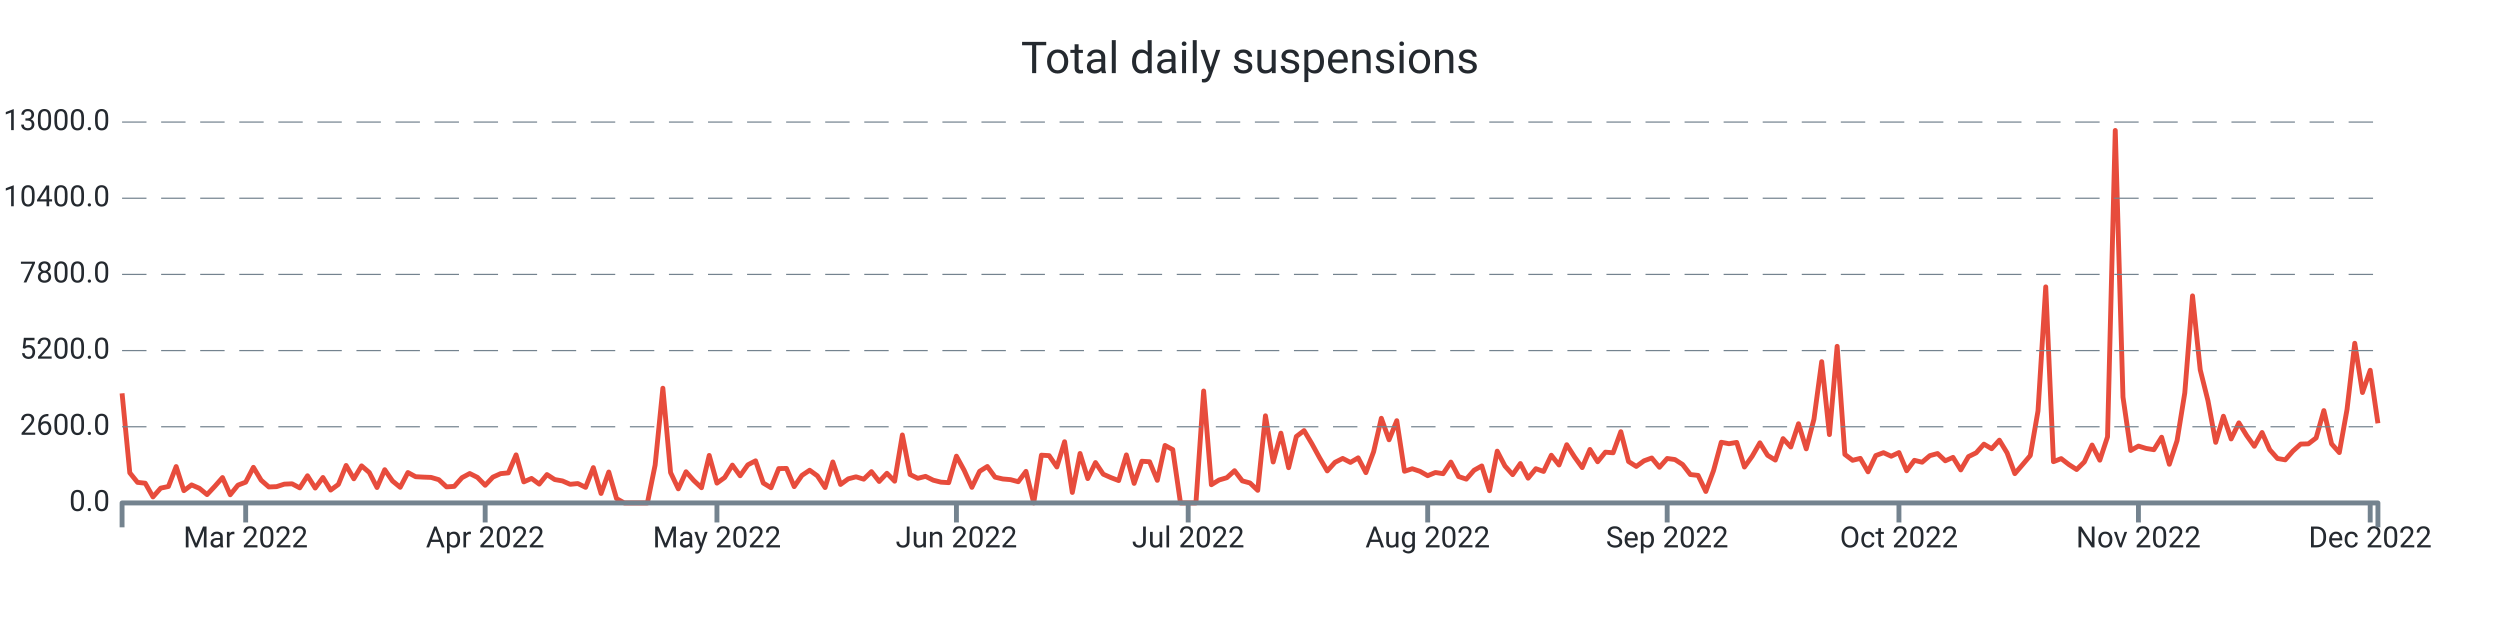
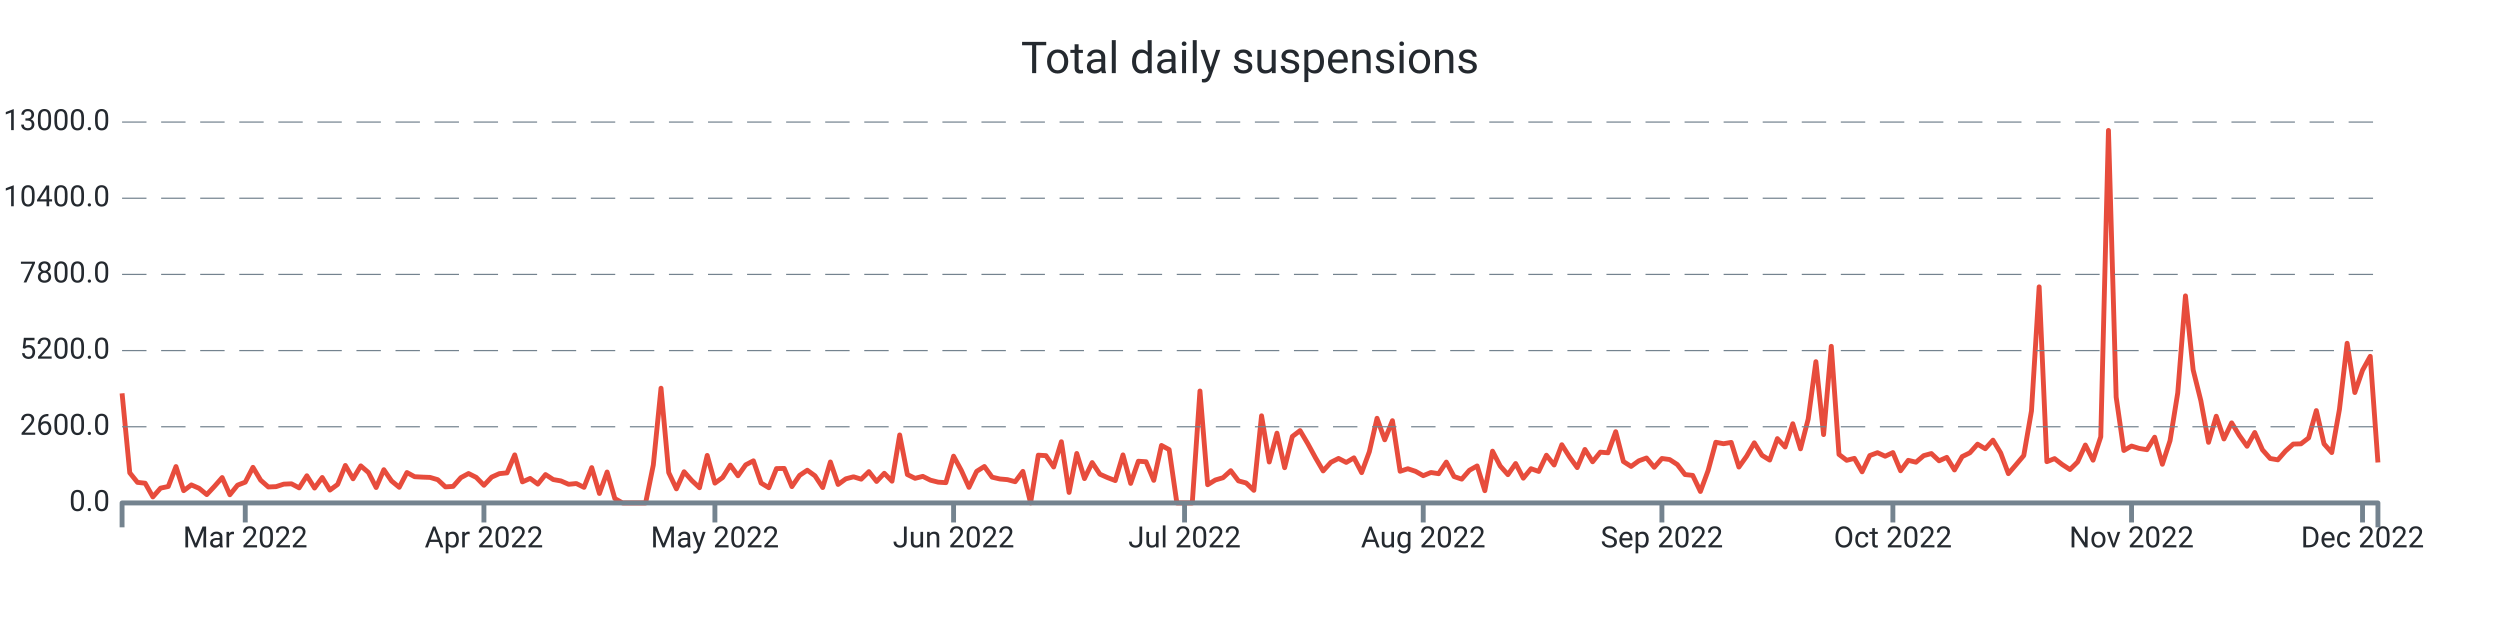
<svg xmlns="http://www.w3.org/2000/svg" width="1024.0" height="256.0" viewBox="0 0 1024.0 256.0" preserveAspectRatio="xMidYMid meet">
-   <path stroke="#e74c3c" stroke-linejoin="round" d="M 50.0 161.108 L 50 161.108L 53.164 193.664L 56.329 197.576L 59.493 197.924L 62.658 203.528L 65.822 199.94L 68.986 199.268L 72.151 191.108L 75.315 200.972L 78.479 198.62L 81.644 200L 84.808 202.58L 87.973 199.208L 91.137 195.608L 94.301 202.652L 97.466 198.716L 100.63 197.492L 103.795 191.42L 106.959 196.688L 110.123 199.46L 113.288 199.328L 116.452 198.308L 119.616 198.164L 122.781 199.832L 125.945 194.876L 129.11 199.904L 132.274 195.584L 135.438 200.732L 138.603 198.416L 141.767 190.652L 144.932 196.112L 148.096 190.82L 151.26 193.532L 154.425 199.688L 157.589 192.392L 160.753 197L 163.918 199.592L 167.082 193.544L 170.247 195.26L 173.411 195.428L 176.575 195.548L 179.74 196.484L 182.904 199.424L 186.068 199.22L 189.233 195.656L 192.397 193.952L 195.562 195.536L 198.726 198.764L 201.89 195.428L 205.055 194L 208.219 193.688L 211.384 186.32L 214.548 197.372L 217.712 195.968L 220.877 198.284L 224.041 194.384L 227.205 196.424L 230.37 196.988L 233.534 198.368L 236.699 198.056L 239.863 199.616L 243.027 191.54L 246.192 202.124L 249.356 193.34L 252.521 204.2L 255.685 206L 258.849 206L 262.014 206L 265.178 206L 268.342 190.472L 271.507 159.02L 274.671 193.568L 277.836 200.228L 281 193.232L 284.164 196.82L 287.329 199.772L 290.493 186.548L 293.658 197.888L 296.822 195.596L 299.986 190.508L 303.151 194.876L 306.315 190.4L 309.479 188.756L 312.644 197.852L 315.808 199.772L 318.973 191.936L 322.137 191.864L 325.301 199.316L 328.466 194.72L 331.63 192.608L 334.795 194.9L 337.959 199.7L 341.123 189.224L 344.288 198.428L 347.452 196.136L 350.616 195.296L 353.781 196.268L 356.945 193.184L 360.11 197.204L 363.274 193.856L 366.438 197.096L 369.603 178.16L 372.767 194.372L 375.932 195.92L 379.096 195.116L 382.26 196.688L 385.425 197.492L 388.589 197.696L 391.753 186.848L 394.918 192.644L 398.082 199.616L 401.247 193.052L 404.411 191.072L 407.575 195.44L 410.74 196.184L 413.904 196.46L 417.068 197.312L 420.233 193.076L 423.397 206L 426.562 186.44L 429.726 186.632L 432.89 191.276L 436.055 180.932L 439.219 201.704L 442.384 185.744L 445.548 196.028L 448.712 189.464L 451.877 194.228L 455.041 195.632L 458.205 196.844L 461.37 186.332L 464.534 197.996L 467.699 188.924L 470.863 189.128L 474.027 196.748L 477.192 182.456L 480.356 184.16L 483.521 206L 486.685 206L 489.849 206L 493.014 160.16L 496.178 198.536L 499.342 196.604L 502.507 195.668L 505.671 192.8L 508.836 196.964L 512 197.828L 515.164 200.84L 518.329 170.312L 521.493 189.236L 524.658 177.428L 527.822 191.564L 530.986 178.784L 534.151 176.372L 537.315 181.7L 540.479 187.472L 543.644 192.884L 546.808 189.38L 549.973 187.772L 553.137 189.404L 556.301 187.532L 559.466 193.592L 562.63 185.036L 565.795 171.332L 568.959 180.14L 572.123 172.316L 575.288 193.028L 578.452 191.996L 581.616 193.052L 584.781 194.84L 587.945 193.532L 591.11 194.024L 594.274 189.272L 597.438 195.188L 600.603 196.256L 603.767 192.62L 606.932 190.844L 610.096 200.984L 613.26 184.796L 616.425 190.88L 619.589 194.42L 622.753 189.86L 625.918 195.86L 629.082 191.984L 632.247 193.1L 635.411 186.464L 638.575 190.46L 641.74 182.156L 644.904 187.136L 648.068 191.528L 651.233 184.1L 654.397 189.14L 657.562 185.204L 660.726 185.468L 663.89 176.828L 667.055 189.044L 670.219 191.048L 673.384 188.756L 676.548 187.592L 679.712 191.396L 682.877 187.796L 686.041 188.228L 689.205 190.268L 692.37 194.372L 695.534 194.72L 698.699 201.308L 701.863 192.752L 705.027 181.148L 708.192 181.748L 711.356 181.208L 714.521 191.3L 717.685 186.884L 720.849 181.376L 724.014 186.5L 727.178 188.444L 730.342 179.66L 733.507 183.092L 736.671 173.564L 739.836 183.836L 743 171.668L 746.164 148.148L 749.329 178.004L 752.493 141.86L 755.658 186.128L 758.822 188.54L 761.986 187.748L 765.151 193.256L 768.315 186.596L 771.479 185.42L 774.644 186.872L 777.808 185.372L 780.973 192.824L 784.137 188.552L 787.301 189.32L 790.466 186.632L 793.63 185.768L 796.795 188.744L 799.959 187.34L 803.123 192.488L 806.288 187.028L 809.452 185.468L 812.616 181.928L 815.781 183.8L 818.945 180.296L 822.11 185.516L 825.274 194L 828.438 190.328L 831.603 186.584L 834.767 168.32L 837.932 117.5L 841.096 189.104L 844.26 187.844L 847.425 190.28L 850.589 192.32L 853.753 189.2L 856.918 182.288L 860.082 188.492L 863.247 178.916L 866.411 53.432L 869.575 162.656L 872.74 184.52L 875.904 182.708L 879.068 183.68L 882.233 184.196L 885.397 179.084L 888.562 190.16L 891.726 180.476L 894.89 160.916L 898.055 121.196L 901.219 151.508L 904.384 164.132L 907.548 181.184L 910.712 170.492L 913.877 179.792L 917.041 173.204L 920.205 178.352L 923.37 182.792L 926.534 177.152L 929.699 184.232L 932.863 187.796L 936.027 188.348L 939.192 184.736L 942.356 181.892L 945.521 181.796L 948.685 179.36L 951.849 168.176L 955.014 181.808L 958.178 185.372L 961.342 167.708L 964.507 140.6L 967.671 160.784L 970.836 151.664L 974 173.384" stroke-width="2.0" fill="none" />
+   <path stroke="#e74c3c" stroke-linejoin="round" d="M 50.0 161.108 L 50 161.108L 53.154 193.664L 56.307 197.576L 59.461 197.924L 62.614 203.528L 65.768 199.94L 68.922 199.268L 72.075 191.108L 75.229 200.972L 78.382 198.62L 81.536 200L 84.689 202.58L 87.843 199.208L 90.997 195.608L 94.15 202.652L 97.304 198.716L 100.457 197.492L 103.611 191.42L 106.765 196.688L 109.918 199.46L 113.072 199.328L 116.225 198.308L 119.379 198.164L 122.532 199.832L 125.686 194.876L 128.84 199.904L 131.993 195.584L 135.147 200.732L 138.3 198.416L 141.454 190.652L 144.608 196.112L 147.761 190.82L 150.915 193.532L 154.068 199.688L 157.222 192.392L 160.375 197L 163.529 199.592L 166.683 193.544L 169.836 195.26L 172.99 195.428L 176.143 195.548L 179.297 196.484L 182.451 199.424L 185.604 199.22L 188.758 195.656L 191.911 193.952L 195.065 195.536L 198.218 198.764L 201.372 195.428L 204.526 194L 207.679 193.688L 210.833 186.32L 213.986 197.372L 217.14 195.968L 220.294 198.284L 223.447 194.384L 226.601 196.424L 229.754 196.988L 232.908 198.368L 236.061 198.056L 239.215 199.616L 242.369 191.54L 245.522 202.124L 248.676 193.34L 251.829 204.2L 254.983 206L 258.137 206L 261.29 206L 264.444 206L 267.597 190.472L 270.751 159.02L 273.904 193.568L 277.058 200.228L 280.212 193.232L 283.365 196.82L 286.519 199.772L 289.672 186.548L 292.826 197.888L 295.98 195.596L 299.133 190.508L 302.287 194.876L 305.44 190.4L 308.594 188.756L 311.747 197.852L 314.901 199.772L 318.055 191.936L 321.208 191.864L 324.362 199.316L 327.515 194.72L 330.669 192.608L 333.823 194.9L 336.976 199.7L 340.13 189.224L 343.283 198.428L 346.437 196.136L 349.59 195.296L 352.744 196.268L 355.898 193.184L 359.051 197.204L 362.205 193.856L 365.358 197.096L 368.512 178.16L 371.666 194.372L 374.819 195.92L 377.973 195.116L 381.126 196.688L 384.28 197.492L 387.433 197.696L 390.587 186.848L 393.741 192.644L 396.894 199.616L 400.048 193.052L 403.201 191.072L 406.355 195.44L 409.509 196.184L 412.662 196.46L 415.816 197.312L 418.969 193.076L 422.123 206L 425.276 186.44L 428.43 186.632L 431.584 191.276L 434.737 180.932L 437.891 201.704L 441.044 185.744L 444.198 196.028L 447.352 189.464L 450.505 194.228L 453.659 195.632L 456.812 196.844L 459.966 186.332L 463.119 197.996L 466.273 188.924L 469.427 189.128L 472.58 196.748L 475.734 182.456L 478.887 184.16L 482.041 206L 485.195 206L 488.348 206L 491.502 160.16L 494.655 198.536L 497.809 196.604L 500.962 195.668L 504.116 192.8L 507.27 196.964L 510.423 197.828L 513.577 200.84L 516.73 170.312L 519.884 189.236L 523.038 177.428L 526.191 191.564L 529.345 178.784L 532.498 176.372L 535.652 181.7L 538.805 187.472L 541.959 192.884L 545.113 189.38L 548.266 187.772L 551.42 189.404L 554.573 187.532L 557.727 193.592L 560.881 185.036L 564.034 171.332L 567.188 180.14L 570.341 172.316L 573.495 193.028L 576.648 191.996L 579.802 193.052L 582.956 194.84L 586.109 193.532L 589.263 194.024L 592.416 189.272L 595.57 195.188L 598.724 196.256L 601.877 192.62L 605.031 190.844L 608.184 200.984L 611.338 184.796L 614.491 190.88L 617.645 194.42L 620.799 189.86L 623.952 195.86L 627.106 191.984L 630.259 193.1L 633.413 186.464L 636.567 190.46L 639.72 182.156L 642.874 187.136L 646.027 191.528L 649.181 184.1L 652.334 189.14L 655.488 185.204L 658.642 185.468L 661.795 176.828L 664.949 189.044L 668.102 191.048L 671.256 188.756L 674.41 187.592L 677.563 191.396L 680.717 187.796L 683.87 188.228L 687.024 190.268L 690.177 194.372L 693.331 194.72L 696.485 201.308L 699.638 192.752L 702.792 181.148L 705.945 181.748L 709.099 181.208L 712.253 191.3L 715.406 186.884L 718.56 181.376L 721.713 186.5L 724.867 188.444L 728.02 179.66L 731.174 183.092L 734.328 173.564L 737.481 183.836L 740.635 171.668L 743.788 148.148L 746.942 178.004L 750.096 141.86L 753.249 186.128L 756.403 188.54L 759.556 187.748L 762.71 193.256L 765.863 186.596L 769.017 185.42L 772.171 186.872L 775.324 185.372L 778.478 192.824L 781.631 188.552L 784.785 189.32L 787.939 186.632L 791.092 185.768L 794.246 188.744L 797.399 187.34L 800.553 192.488L 803.706 187.028L 806.86 185.468L 810.014 181.928L 813.167 183.8L 816.321 180.296L 819.474 185.516L 822.628 194L 825.782 190.328L 828.935 186.584L 832.089 168.32L 835.242 117.5L 838.396 189.104L 841.549 187.844L 844.703 190.28L 847.857 192.32L 851.01 189.2L 854.164 182.288L 857.317 188.492L 860.471 178.916L 863.625 53.432L 866.778 162.656L 869.932 184.52L 873.085 182.708L 876.239 183.68L 879.392 184.196L 882.546 179.084L 885.7 190.16L 888.853 180.476L 892.007 160.916L 895.16 121.196L 898.314 151.508L 901.468 164.132L 904.621 181.184L 907.775 170.492L 910.928 179.792L 914.082 173.204L 917.235 178.352L 920.389 182.792L 923.543 177.152L 926.696 184.232L 929.85 187.796L 933.003 188.348L 936.157 184.736L 939.311 181.892L 942.464 181.796L 945.618 179.36L 948.771 168.176L 951.925 181.808L 955.078 185.372L 958.232 167.708L 961.386 140.6L 964.539 160.784L 967.693 151.664L 970.846 145.952L 974 189.428" stroke-width="2.0" fill="none" />
  <text x="45.0" font-family="-apple-system, system-ui, BlinkMacSystemFont, Roboto" y="50.0" dominant-baseline="middle" text-anchor="end" font-size="12" fill="#24292f">13000.0</text>
  <path stroke="#74838f" stroke-dasharray="10 6" stroke-width="0.5" d="M 50.0 50.0 L 974.0 50.0" />
  <text x="45.0" font-family="-apple-system, system-ui, BlinkMacSystemFont, Roboto" y="81.2" dominant-baseline="middle" text-anchor="end" font-size="12" fill="#24292f">10400.0</text>
  <path stroke="#74838f" stroke-dasharray="10 6" stroke-width="0.5" d="M 50.0 81.2 L 974.0 81.2" />
  <text x="45.0" font-family="-apple-system, system-ui, BlinkMacSystemFont, Roboto" y="112.4" dominant-baseline="middle" text-anchor="end" font-size="12" fill="#24292f">7800.0</text>
  <path stroke="#74838f" stroke-dasharray="10 6" stroke-width="0.5" d="M 50.0 112.4 L 974.0 112.4" />
  <text x="45.0" font-family="-apple-system, system-ui, BlinkMacSystemFont, Roboto" y="143.6" dominant-baseline="middle" text-anchor="end" font-size="12" fill="#24292f">5200.0</text>
  <path stroke="#74838f" stroke-dasharray="10 6" stroke-width="0.5" d="M 50.0 143.6 L 974.0 143.6" />
  <text x="45.0" font-family="-apple-system, system-ui, BlinkMacSystemFont, Roboto" y="174.8" dominant-baseline="middle" text-anchor="end" font-size="12" fill="#24292f">2600.0</text>
  <path stroke="#74838f" stroke-dasharray="10 6" stroke-width="0.5" d="M 50.0 174.8 L 974.0 174.8" />
  <text x="45.0" font-family="-apple-system, system-ui, BlinkMacSystemFont, Roboto" y="206.0" dominant-baseline="middle" text-anchor="end" font-size="12" fill="#24292f">0.0</text>
-   <path stroke="#74838f" stroke-width="2.0" d="M 100.63 206.0 L 100.63 214.0" />
-   <text x="100.63" font-family="-apple-system, system-ui, BlinkMacSystemFont, Roboto" y="216.0" dominant-baseline="hanging" text-anchor="middle" font-size="12" fill="#24292f">Mar 2022</text>
-   <path stroke="#74838f" stroke-width="2.0" d="M 198.726 206.0 L 198.726 214.0" />
-   <text x="198.726" font-family="-apple-system, system-ui, BlinkMacSystemFont, Roboto" y="216.0" dominant-baseline="hanging" text-anchor="middle" font-size="12" fill="#24292f">Apr 2022</text>
-   <path stroke="#74838f" stroke-width="2.0" d="M 293.658 206.0 L 293.658 214.0" />
-   <text x="293.658" font-family="-apple-system, system-ui, BlinkMacSystemFont, Roboto" y="216.0" dominant-baseline="hanging" text-anchor="middle" font-size="12" fill="#24292f">May 2022</text>
-   <path stroke="#74838f" stroke-width="2.0" d="M 391.753 206.0 L 391.753 214.0" />
-   <text x="391.753" font-family="-apple-system, system-ui, BlinkMacSystemFont, Roboto" y="216.0" dominant-baseline="hanging" text-anchor="middle" font-size="12" fill="#24292f">Jun 2022</text>
-   <path stroke="#74838f" stroke-width="2.0" d="M 486.685 206.0 L 486.685 214.0" />
-   <text x="486.685" font-family="-apple-system, system-ui, BlinkMacSystemFont, Roboto" y="216.0" dominant-baseline="hanging" text-anchor="middle" font-size="12" fill="#24292f">Jul 2022</text>
-   <path stroke="#74838f" stroke-width="2.0" d="M 584.781 206.0 L 584.781 214.0" />
-   <text x="584.781" font-family="-apple-system, system-ui, BlinkMacSystemFont, Roboto" y="216.0" dominant-baseline="hanging" text-anchor="middle" font-size="12" fill="#24292f">Aug 2022</text>
-   <path stroke="#74838f" stroke-width="2.0" d="M 682.877 206.0 L 682.877 214.0" />
-   <text x="682.877" font-family="-apple-system, system-ui, BlinkMacSystemFont, Roboto" y="216.0" dominant-baseline="hanging" text-anchor="middle" font-size="12" fill="#24292f">Sep 2022</text>
-   <path stroke="#74838f" stroke-width="2.0" d="M 777.808 206.0 L 777.808 214.0" />
-   <text x="777.808" font-family="-apple-system, system-ui, BlinkMacSystemFont, Roboto" y="216.0" dominant-baseline="hanging" text-anchor="middle" font-size="12" fill="#24292f">Oct 2022</text>
-   <path stroke="#74838f" stroke-width="2.0" d="M 875.904 206.0 L 875.904 214.0" />
-   <text x="875.904" font-family="-apple-system, system-ui, BlinkMacSystemFont, Roboto" y="216.0" dominant-baseline="hanging" text-anchor="middle" font-size="12" fill="#24292f">Nov 2022</text>
-   <path stroke="#74838f" stroke-width="2.0" d="M 970.836 206.0 L 970.836 214.0" />
-   <text x="970.836" font-family="-apple-system, system-ui, BlinkMacSystemFont, Roboto" y="216.0" dominant-baseline="hanging" text-anchor="middle" font-size="12" fill="#24292f">Dec 2022</text>
+   <path stroke="#74838f" stroke-width="2.0" d="M 100.457 206.0 L 100.457 214.0" />
+   <text x="100.457" font-family="-apple-system, system-ui, BlinkMacSystemFont, Roboto" y="216.0" dominant-baseline="hanging" text-anchor="middle" font-size="12" fill="#24292f">Mar 2022</text>
+   <path stroke="#74838f" stroke-width="2.0" d="M 198.218 206.0 L 198.218 214.0" />
+   <text x="198.218" font-family="-apple-system, system-ui, BlinkMacSystemFont, Roboto" y="216.0" dominant-baseline="hanging" text-anchor="middle" font-size="12" fill="#24292f">Apr 2022</text>
+   <path stroke="#74838f" stroke-width="2.0" d="M 292.826 206.0 L 292.826 214.0" />
+   <text x="292.826" font-family="-apple-system, system-ui, BlinkMacSystemFont, Roboto" y="216.0" dominant-baseline="hanging" text-anchor="middle" font-size="12" fill="#24292f">May 2022</text>
+   <path stroke="#74838f" stroke-width="2.0" d="M 390.587 206.0 L 390.587 214.0" />
+   <text x="390.587" font-family="-apple-system, system-ui, BlinkMacSystemFont, Roboto" y="216.0" dominant-baseline="hanging" text-anchor="middle" font-size="12" fill="#24292f">Jun 2022</text>
+   <path stroke="#74838f" stroke-width="2.0" d="M 485.195 206.0 L 485.195 214.0" />
+   <text x="485.195" font-family="-apple-system, system-ui, BlinkMacSystemFont, Roboto" y="216.0" dominant-baseline="hanging" text-anchor="middle" font-size="12" fill="#24292f">Jul 2022</text>
+   <path stroke="#74838f" stroke-width="2.0" d="M 582.956 206.0 L 582.956 214.0" />
+   <text x="582.956" font-family="-apple-system, system-ui, BlinkMacSystemFont, Roboto" y="216.0" dominant-baseline="hanging" text-anchor="middle" font-size="12" fill="#24292f">Aug 2022</text>
+   <path stroke="#74838f" stroke-width="2.0" d="M 680.717 206.0 L 680.717 214.0" />
+   <text x="680.717" font-family="-apple-system, system-ui, BlinkMacSystemFont, Roboto" y="216.0" dominant-baseline="hanging" text-anchor="middle" font-size="12" fill="#24292f">Sep 2022</text>
+   <path stroke="#74838f" stroke-width="2.0" d="M 775.324 206.0 L 775.324 214.0" />
+   <text x="775.324" font-family="-apple-system, system-ui, BlinkMacSystemFont, Roboto" y="216.0" dominant-baseline="hanging" text-anchor="middle" font-size="12" fill="#24292f">Oct 2022</text>
+   <path stroke="#74838f" stroke-width="2.0" d="M 873.085 206.0 L 873.085 214.0" />
+   <text x="873.085" font-family="-apple-system, system-ui, BlinkMacSystemFont, Roboto" y="216.0" dominant-baseline="hanging" text-anchor="middle" font-size="12" fill="#24292f">Nov 2022</text>
+   <path stroke="#74838f" stroke-width="2.0" d="M 967.693 206.0 L 967.693 214.0" />
+   <text x="967.693" font-family="-apple-system, system-ui, BlinkMacSystemFont, Roboto" y="216.0" dominant-baseline="hanging" text-anchor="middle" font-size="12" fill="#24292f">Dec 2022</text>
  <path stroke="#74838f" stroke-linejoin="round" stroke-width="2.0" d="M 50.0 216.0 L 50.0 206.0 L 974.0 206.0 L 974.0 216.0" fill="none" />
  <text x="512.0" y="25.0" font-family="-apple-system, system-ui, BlinkMacSystemFont, Roboto" dominant-baseline="middle" text-anchor="middle" font-size="18" fill="#24292f">Total daily suspensions</text>
</svg>
